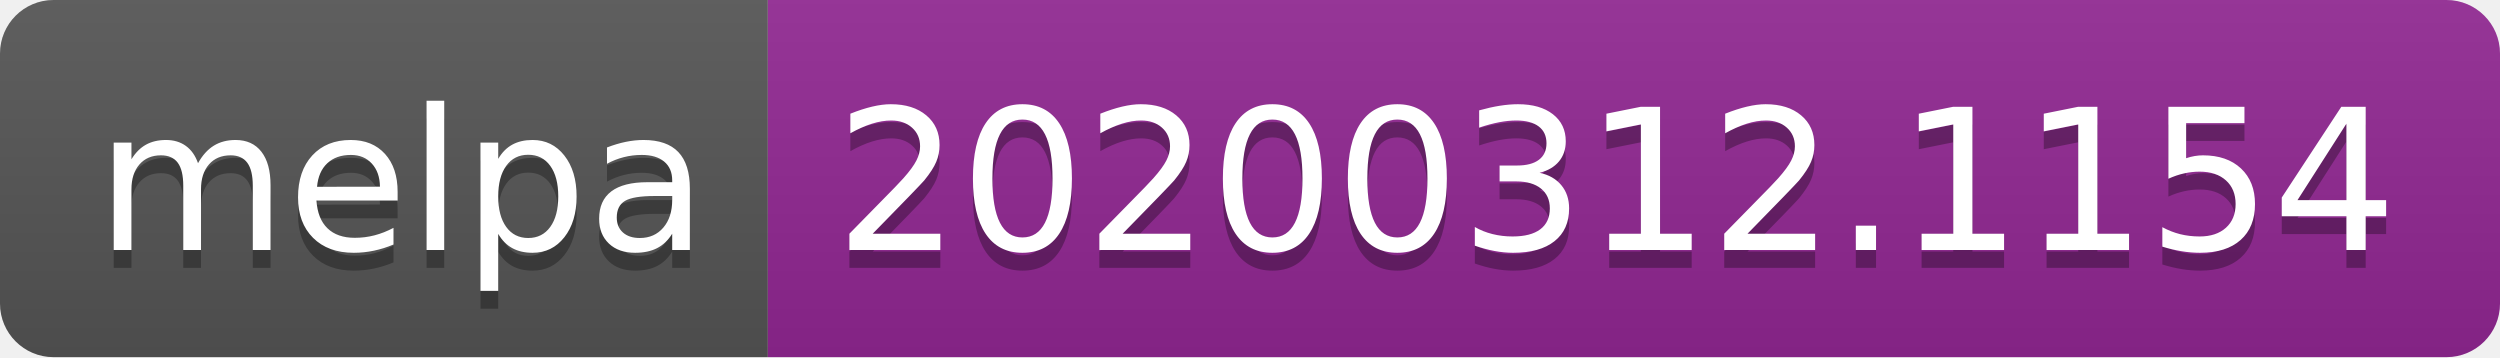
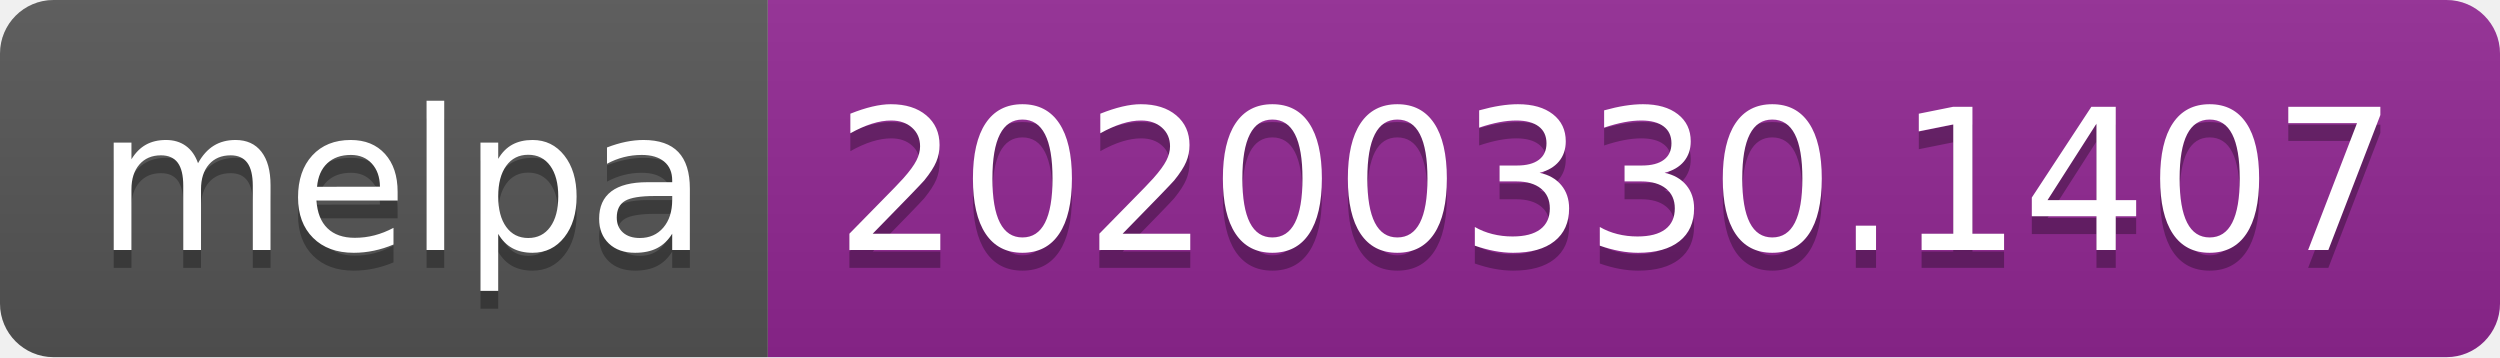
<svg xmlns="http://www.w3.org/2000/svg" width="140" height="20">
  <linearGradient id="b" x2="0" y2="100%">
    <stop offset="0" stop-color="#bbb" stop-opacity=".1" />
    <stop offset="1" stop-opacity=".1" />
  </linearGradient>
  <clipPath id="a">
    <rect width="140" height="20" rx="3" fill="#fff" />
  </clipPath>
  <g clip-path="url(#a)">
    <path fill="#555" d="M0 0h43v20H0z" />
    <path fill="#922793" d="M43 0h97v20H43z" />
    <path fill="url(#b)" d="M0 0h140v20H0z" />
  </g>
  <g fill="#fff" text-anchor="middle" font-family="DejaVu Sans,Verdana,Geneva,sans-serif" font-size="110">
    <text x="225" y="150" fill="#010101" fill-opacity=".3" transform="scale(.1)" textLength="330">melpa</text>
    <text x="225" y="140" transform="scale(.1)" textLength="330">melpa</text>
-     <text x="905" y="150" fill="#010101" fill-opacity=".3" transform="scale(.1)" textLength="870">20200312.1154</text>
-     <text x="905" y="140" transform="scale(.1)" textLength="870">20200312.1154</text>
+     <text x="905" y="150" fill="#010101" fill-opacity=".3" transform="scale(.1)" textLength="870">20200330.1407</text>
+     <text x="905" y="140" transform="scale(.1)" textLength="870">20200330.1407</text>
  </g>
</svg>
